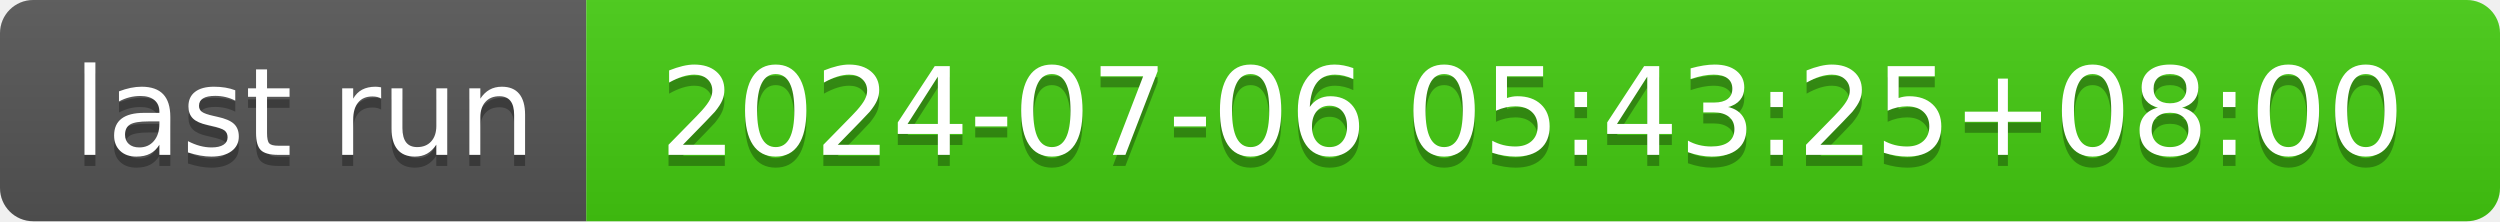
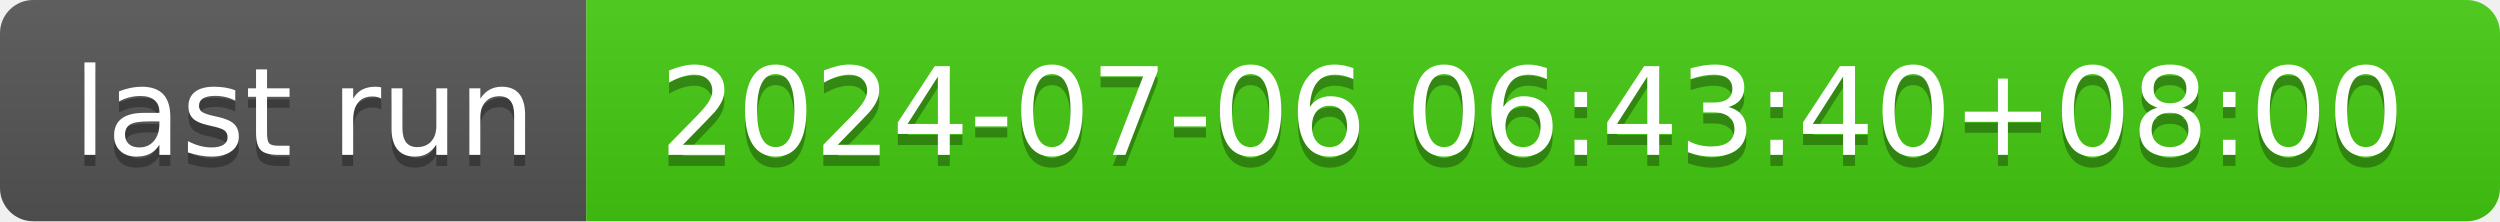
- <svg xmlns="http://www.w3.org/2000/svg" width="226" height="20" role="img" aria-label="last run: 2024-07-06 05:43:25+08:00">
+ <svg xmlns="http://www.w3.org/2000/svg" width="226" height="20" role="img" aria-label="last run: 2024-07-06 06:43:40+08:00">
  <linearGradient id="s" x2="0" y2="100%">
    <stop offset="0" stop-color="#bbb" stop-opacity=".1" />
    <stop offset="1" stop-opacity=".1" />
  </linearGradient>
  <clipPath id="r">
    <rect width="226" height="20" rx="3" fill="#fff" />
  </clipPath>
  <g clip-path="url(#r)">
    <rect width="53" height="20" fill="#555" />
    <rect x="53" width="173" height="20" fill="#4c1" />
    <rect width="226" height="20" fill="url(#s)" />
  </g>
  <g fill="#fff" text-anchor="middle" font-family="Verdana,Geneva,DejaVu Sans,sans-serif" text-rendering="geometricPrecision" font-size="110">
    <text aria-hidden="true" x="275" y="150" fill="#010101" fill-opacity=".3" transform="scale(.1)" textLength="430">last run</text>
    <text x="275" y="140" transform="scale(.1)" fill="#fff" textLength="430">last run</text>
-     <text aria-hidden="true" x="1385" y="150" fill="#010101" fill-opacity=".3" transform="scale(.1)" textLength="1630">2024-07-06 05:43:25+08:00</text>
-     <text x="1385" y="140" transform="scale(.1)" fill="#fff" textLength="1630">2024-07-06 05:43:25+08:00</text>
+     <text aria-hidden="true" x="1385" y="150" fill="#010101" fill-opacity=".3" transform="scale(.1)" textLength="1630">2024-07-06 06:43:40+08:00</text>
+     <text x="1385" y="140" transform="scale(.1)" fill="#fff" textLength="1630">2024-07-06 06:43:40+08:00</text>
  </g>
</svg>
